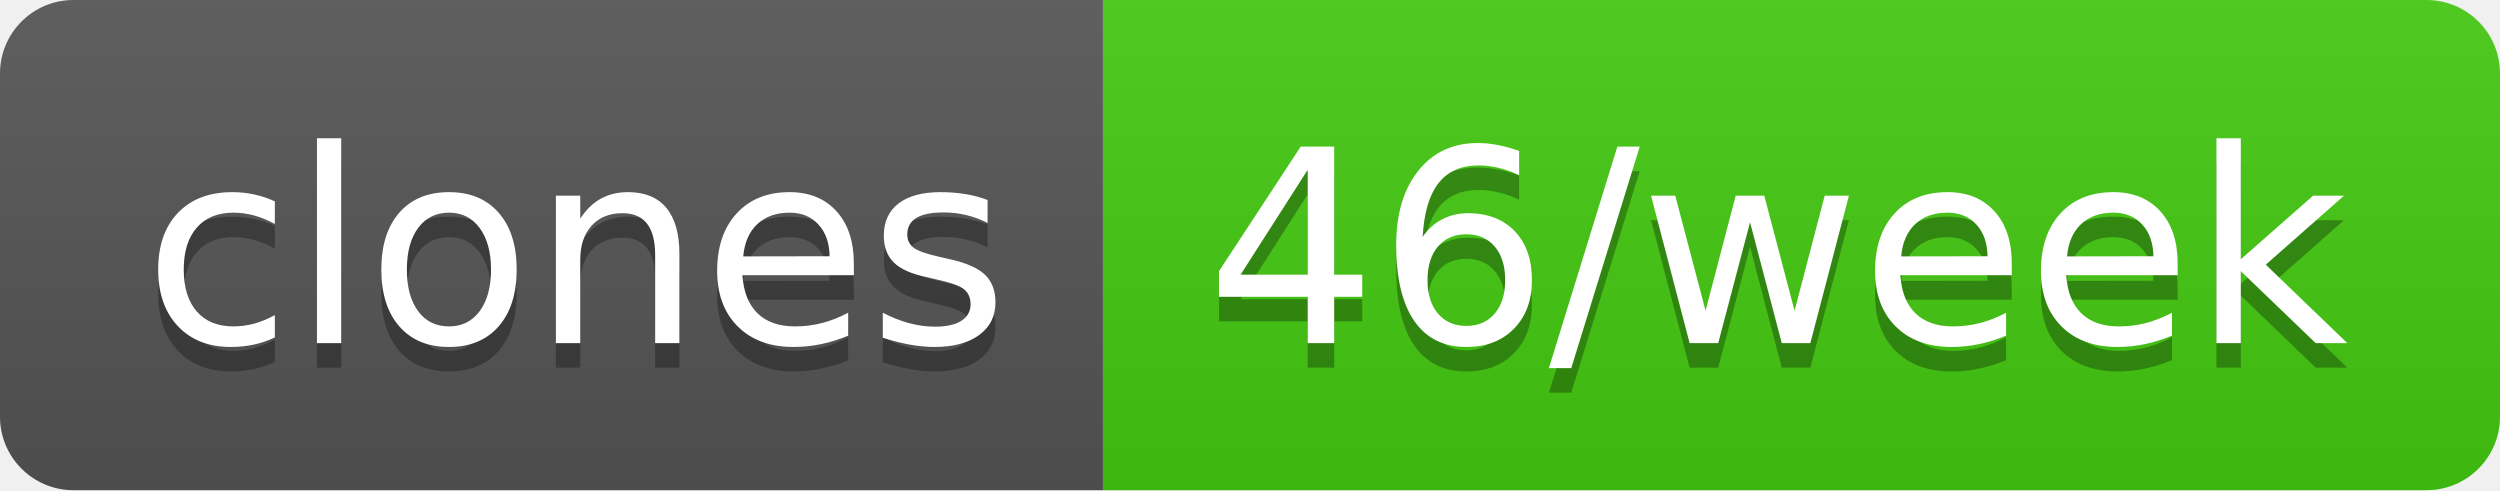
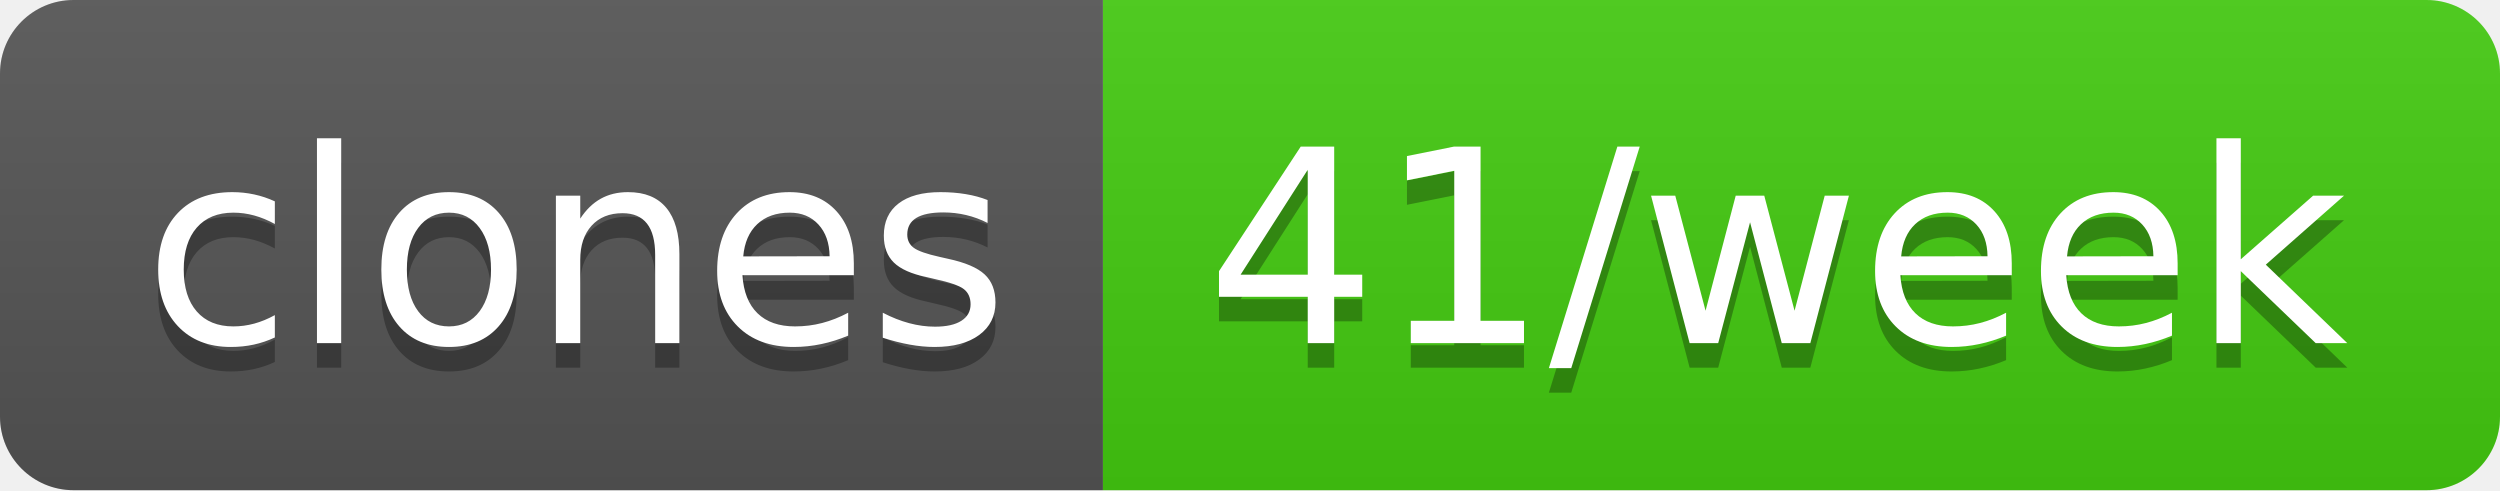
- <svg xmlns="http://www.w3.org/2000/svg" width="102" height="20" role="img" aria-label="clones: 46/week">
+ <svg xmlns="http://www.w3.org/2000/svg" width="102" height="20" role="img" aria-label="clones: 41/week">
  <linearGradient id="s" x2="0" y2="100%">
    <stop offset="0" stop-color="#bbb" stop-opacity=".1" />
    <stop offset="1" stop-opacity=".1" />
  </linearGradient>
  <clipPath id="r">
    <rect width="102" height="20" rx="3" fill="#fff" />
  </clipPath>
  <g clip-path="url(#r)">
    <rect width="45" height="20" fill="#555" />
    <rect x="45" width="57" height="20" fill="#4c1" />
    <rect width="102" height="20" fill="url(#s)" />
  </g>
  <g fill="#fff" text-anchor="middle" font-family="Verdana,Geneva,DejaVu Sans,sans-serif" text-rendering="geometricPrecision" font-size="110">
    <text aria-hidden="true" x="235" y="150" fill="#010101" fill-opacity=".3" transform="scale(.1)" textLength="350">clones</text>
    <text x="235" y="140" transform="scale(.1)" fill="#fff" textLength="350">clones</text>
-     <text aria-hidden="true" x="725" y="150" fill="#010101" fill-opacity=".3" transform="scale(.1)" textLength="470">46/week</text>
-     <text x="725" y="140" transform="scale(.1)" fill="#fff" textLength="470">46/week</text>
+     <text aria-hidden="true" x="725" y="150" fill="#010101" fill-opacity=".3" transform="scale(.1)" textLength="470">41/week</text>
+     <text x="725" y="140" transform="scale(.1)" fill="#fff" textLength="470">41/week</text>
  </g>
</svg>
